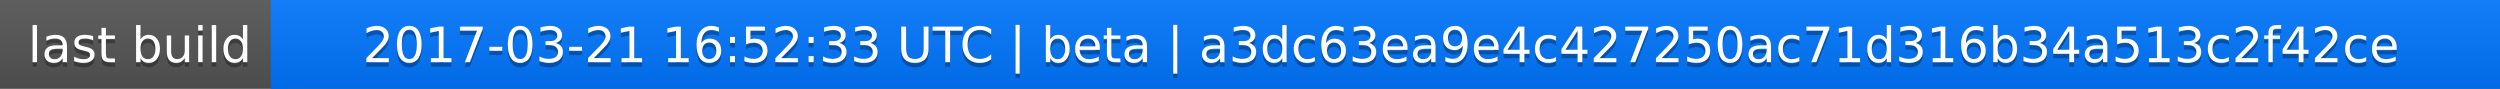
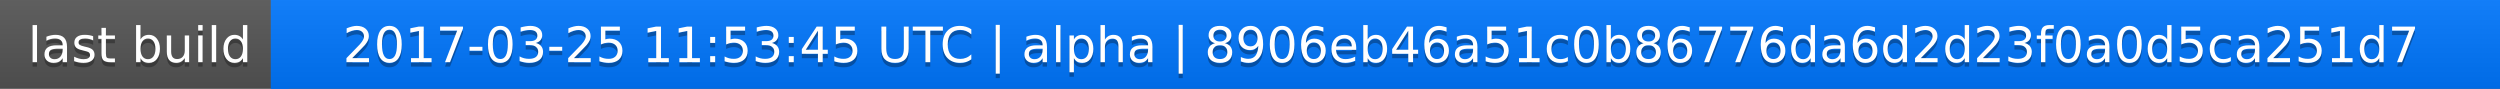
<svg xmlns="http://www.w3.org/2000/svg" width="563" height="20">
  <linearGradient id="a" x2="0" y2="100%">
    <stop offset="0" stop-color="#bbb" stop-opacity=".1" />
    <stop offset="1" stop-opacity=".1" />
  </linearGradient>
  <rect rx="0" width="563" height="20" fill="#555" />
  <rect rx="0" x="61" width="502" height="20" fill="#07f" />
  <path fill="#07f" d="M61 0h4v20h-4z" />
  <rect rx="0" width="563" height="20" fill="url(#a)" />
  <g fill="#fff" text-anchor="middle" font-family="DejaVu Sans,Verdana,Geneva,sans-serif" font-size="11">
    <text x="31.5" y="15" fill="#010101" fill-opacity=".3">last build</text>
    <text x="31.5" y="14">last build</text>
-     <text x="311" y="15" fill="#010101" fill-opacity=".3">2017-03-21 16:52:33 UTC | beta | a3dc63ea9e4c427250ac71d316b34a513c2f42ce</text>
-     <text x="311" y="14">2017-03-21 16:52:33 UTC | beta | a3dc63ea9e4c427250ac71d316b34a513c2f42ce</text>
+     <text x="311" y="15" fill="#010101" fill-opacity=".3">2017-03-25 11:53:45 UTC | alpha | 8906eb46a51c0b86776da6d2d23f0a0d5ca251d7</text>
+     <text x="311" y="14">2017-03-25 11:53:45 UTC | alpha | 8906eb46a51c0b86776da6d2d23f0a0d5ca251d7</text>
  </g>
</svg>
